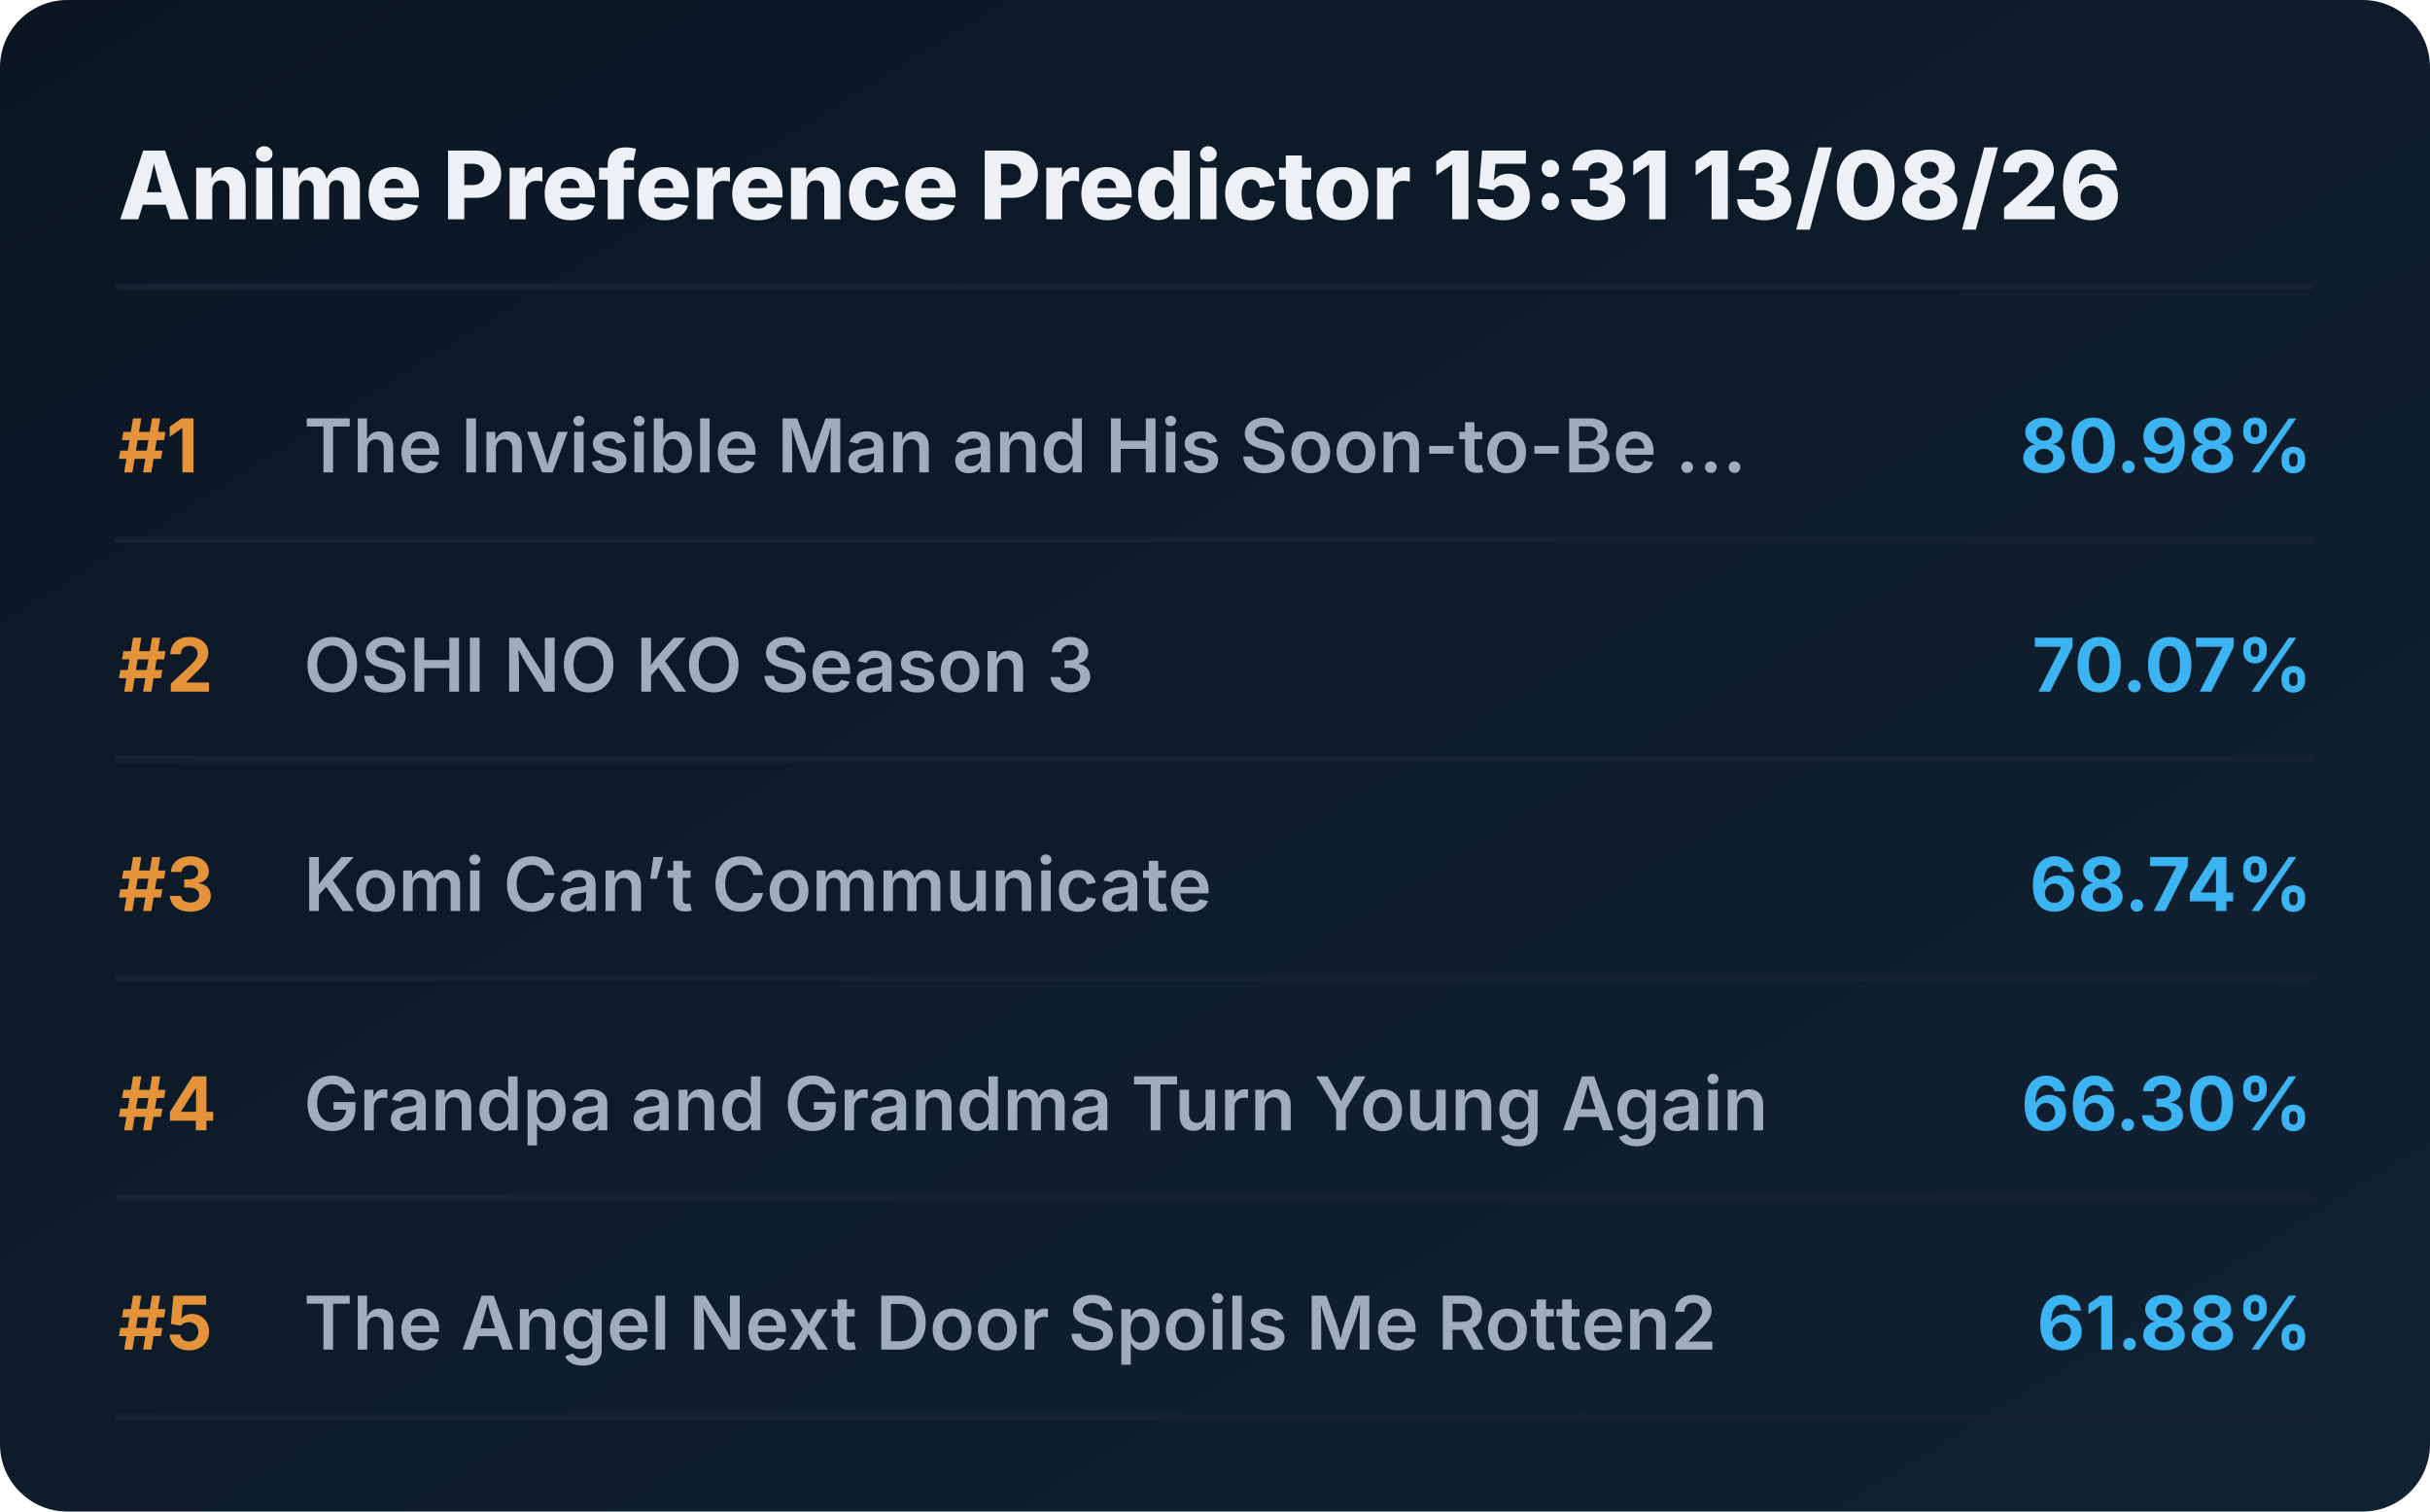
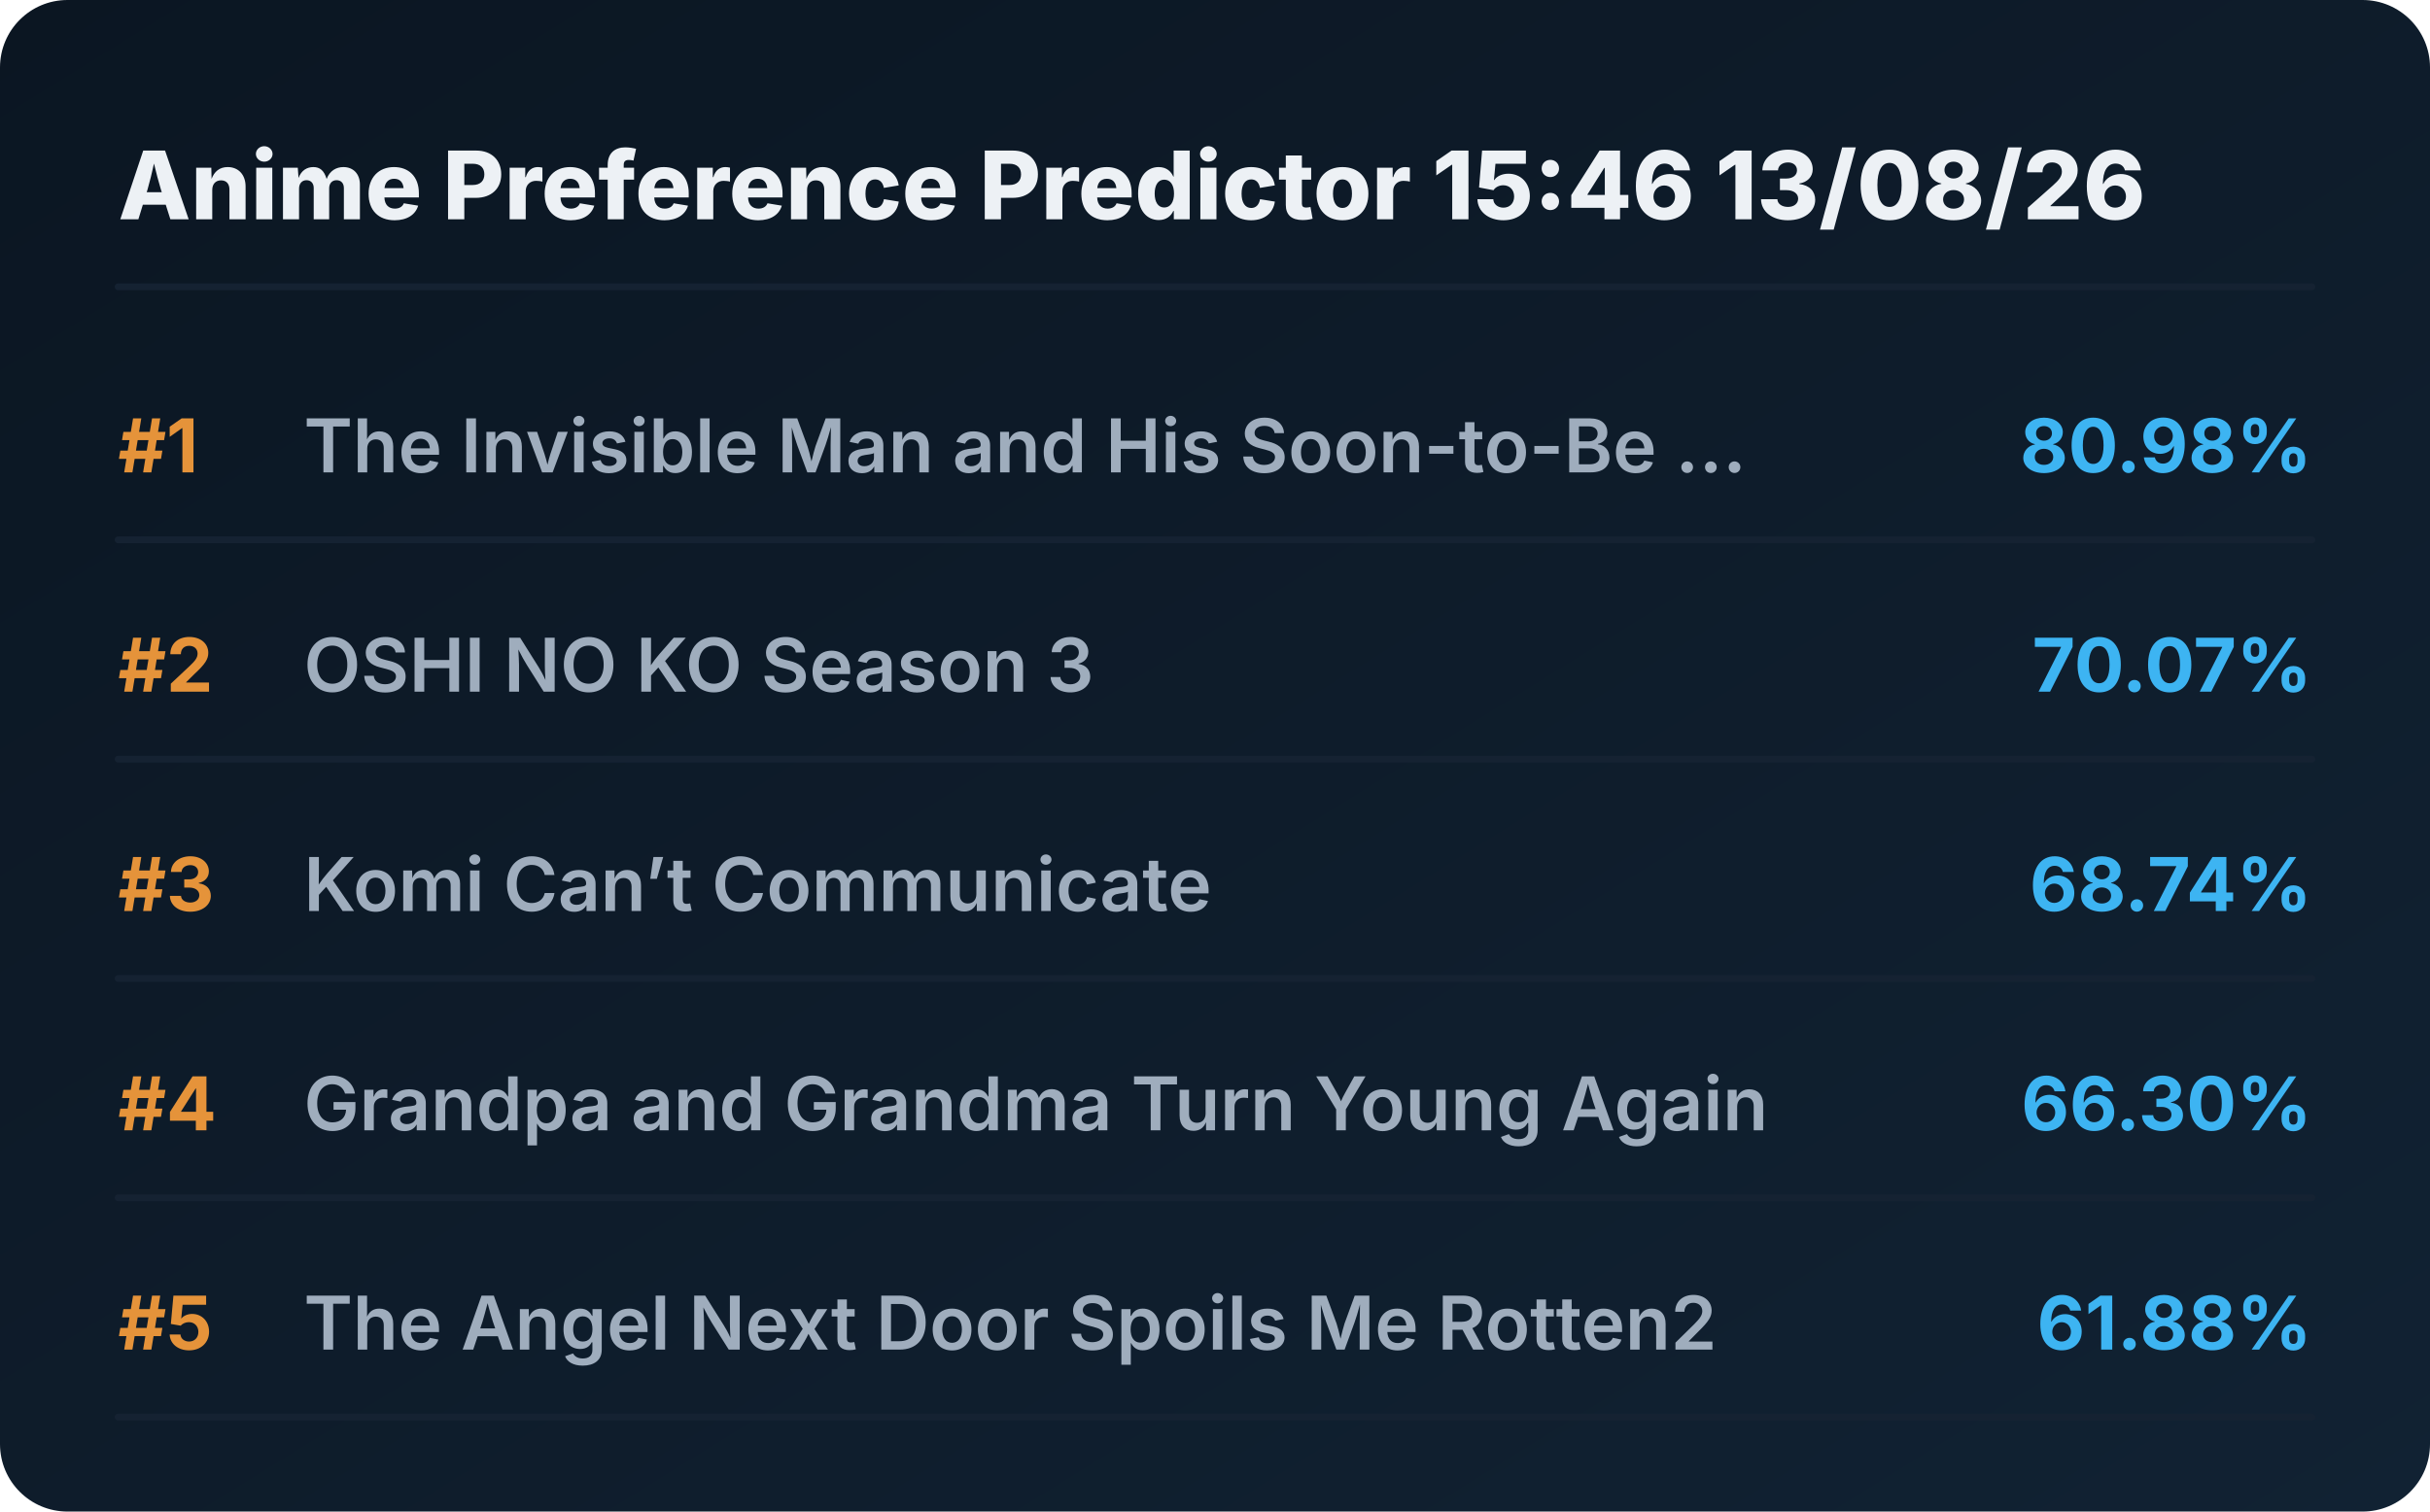
<svg xmlns="http://www.w3.org/2000/svg" viewBox="0 0 720 448" preserveAspectRatio="xMidYMid meet" style="width: 100%; height: auto; max-width: 720px;">
  <defs>
    <linearGradient id="boxGrad" x1="0%" y1="0%" x2="100%" y2="100%">
      <stop offset="0%" stop-color="#0b1622" />
      <stop offset="100%" stop-color="#112233" />
    </linearGradient>
    <clipPath id="titleClip">
      <rect x="90" y="0" width="510" height="100%" />
    </clipPath>
  </defs>
  <style>
    .bg { fill: url(#boxGrad); rx: 20px; }
    .header { font-family: 'Overpass', 'Inter', system-ui, sans-serif; font-weight: 800; font-size: 28px; fill: #edf1f5; }
    .rank { font-family: 'Overpass', 'Inter', system-ui, sans-serif; font-weight: 700; font-size: 22px; fill: #e5933a; }
    .title { font-family: 'Overpass', 'Inter', system-ui, sans-serif; font-weight: 600; font-size: 22px; fill: #9fadbd; }
    .score { font-family: 'Overpass', 'Inter', system-ui, sans-serif; font-weight: 700; font-size: 22px; fill: #3db4f2; }
    .line { stroke: #152232; stroke-width: 2; stroke-linecap: round; }
  </style>
  <rect class="bg" width="720" height="448" />
-   <text x="35" y="65" class="header">Anime Preference Predictor 15:31 13/08/26</text>
+   <text x="35" y="65" class="header">Anime Preference Predictor 15:46 13/08/26</text>
  <line x1="35" y1="85" x2="685" y2="85" class="line" />
  <g transform="translate(0, 0)">
    <text x="35" y="140" class="rank">#1</text>
    <text x="90" y="140" class="title">The Invisible Man and His Soon-to-Be ...</text>
    <text x="685" y="140" class="score" text-anchor="end">80.98%</text>
    <line x1="35" y1="160" x2="685" y2="160" class="line" />
  </g>
  <g transform="translate(0, 65)">
    <text x="35" y="140" class="rank">#2</text>
    <text x="90" y="140" class="title">OSHI NO KO Season 3</text>
    <text x="685" y="140" class="score" text-anchor="end">70.07%</text>
    <line x1="35" y1="160" x2="685" y2="160" class="line" />
  </g>
  <g transform="translate(0, 130)">
    <text x="35" y="140" class="rank">#3</text>
    <text x="90" y="140" class="title">Komi Can’t Communicate</text>
    <text x="685" y="140" class="score" text-anchor="end">68.74%</text>
    <line x1="35" y1="160" x2="685" y2="160" class="line" />
  </g>
  <g transform="translate(0, 195)">
    <text x="35" y="140" class="rank">#4</text>
    <text x="90" y="140" class="title">Grandpa and Grandma Turn Young Again</text>
    <text x="685" y="140" class="score" text-anchor="end">66.30%</text>
    <line x1="35" y1="160" x2="685" y2="160" class="line" />
  </g>
  <g transform="translate(0, 260)">
    <text x="35" y="140" class="rank">#5</text>
    <text x="90" y="140" class="title">The Angel Next Door Spoils Me Rotten2</text>
    <text x="685" y="140" class="score" text-anchor="end">61.88%</text>
    <line x1="35" y1="160" x2="685" y2="160" class="line" />
  </g>
</svg>
